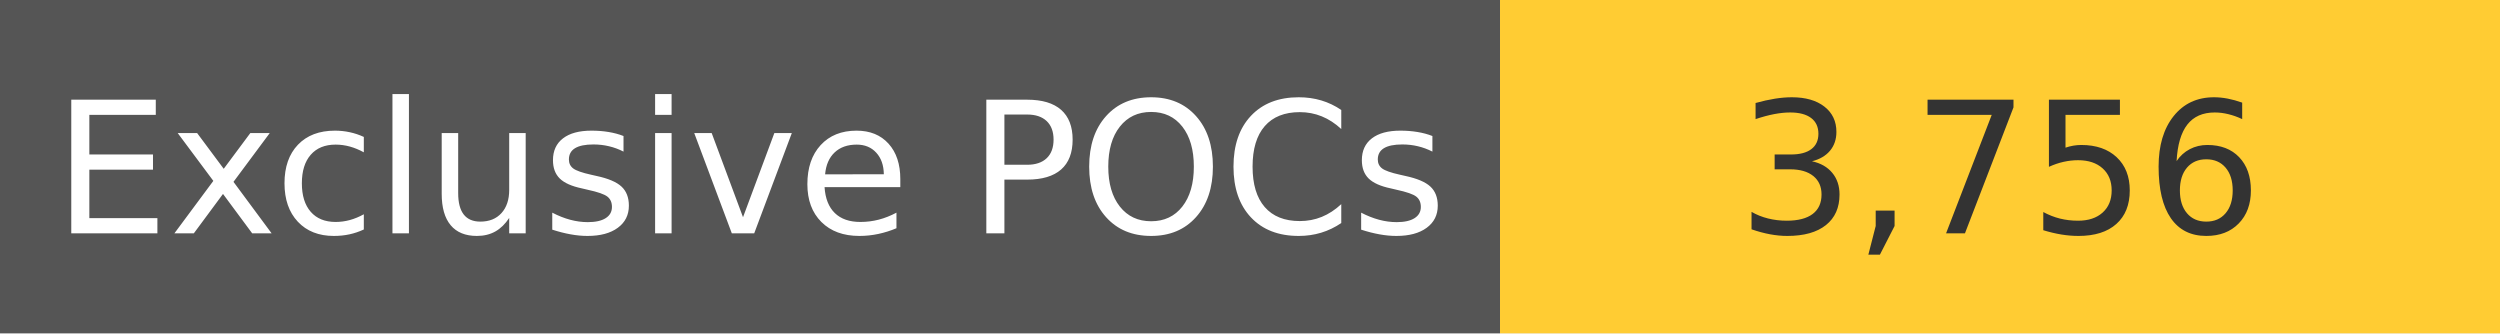
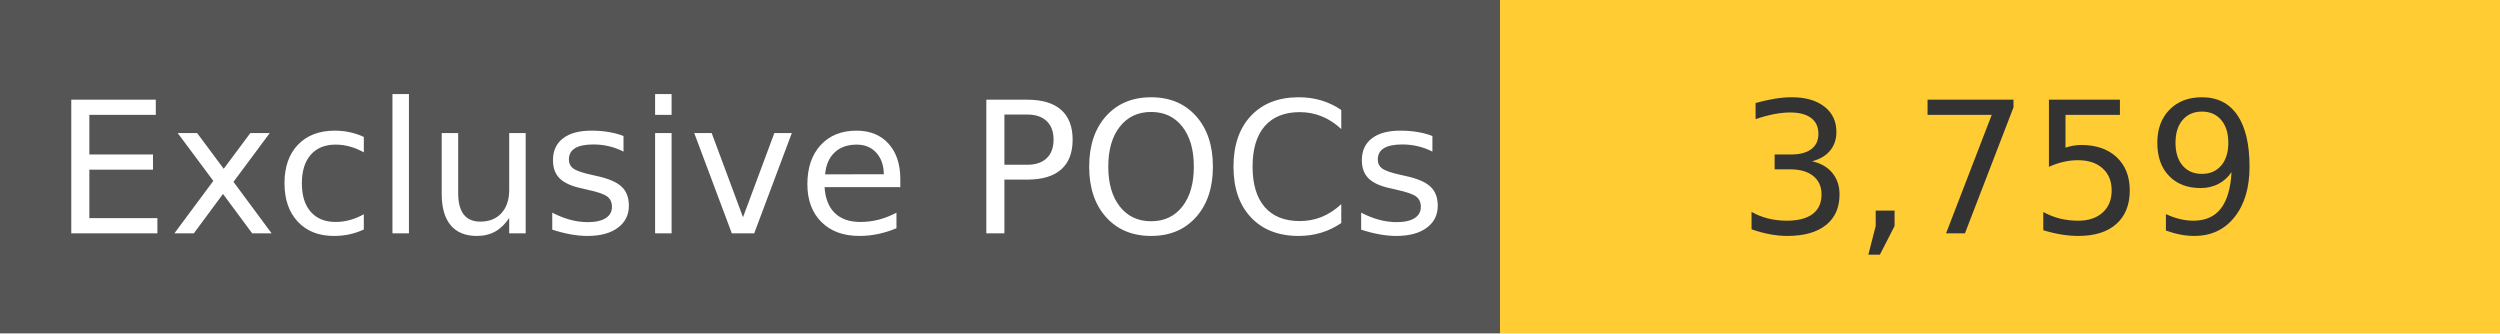
<svg xmlns="http://www.w3.org/2000/svg" width="150" height="20" role="img">
  <linearGradient id="s" x2="0" y2="100%">
    <stop offset="0" stop-color="#bbb" stop-opacity=".1" />
    <stop offset="1" stop-opacity=".1" />
  </linearGradient>
  <g>
    <rect width="90" height="20" fill="#555" />
    <rect x="90" width="267" height="20" fill="#ffcc33" />
  </g>
  <g fill="#fff" text-anchor="middle" font-family="Verdana,Geneva,DejaVu Sans,sans-serif" text-rendering="geometricPrecision" font-size="110">
    <text x="450" y="140" transform="scale(.1)" fill="#fff">
            Exclusive POCs
        </text>
    <text x="1200" y="140" transform="scale(.1)" fill="#333">
-             3,756
+             3,759
        </text>
  </g>
</svg>
